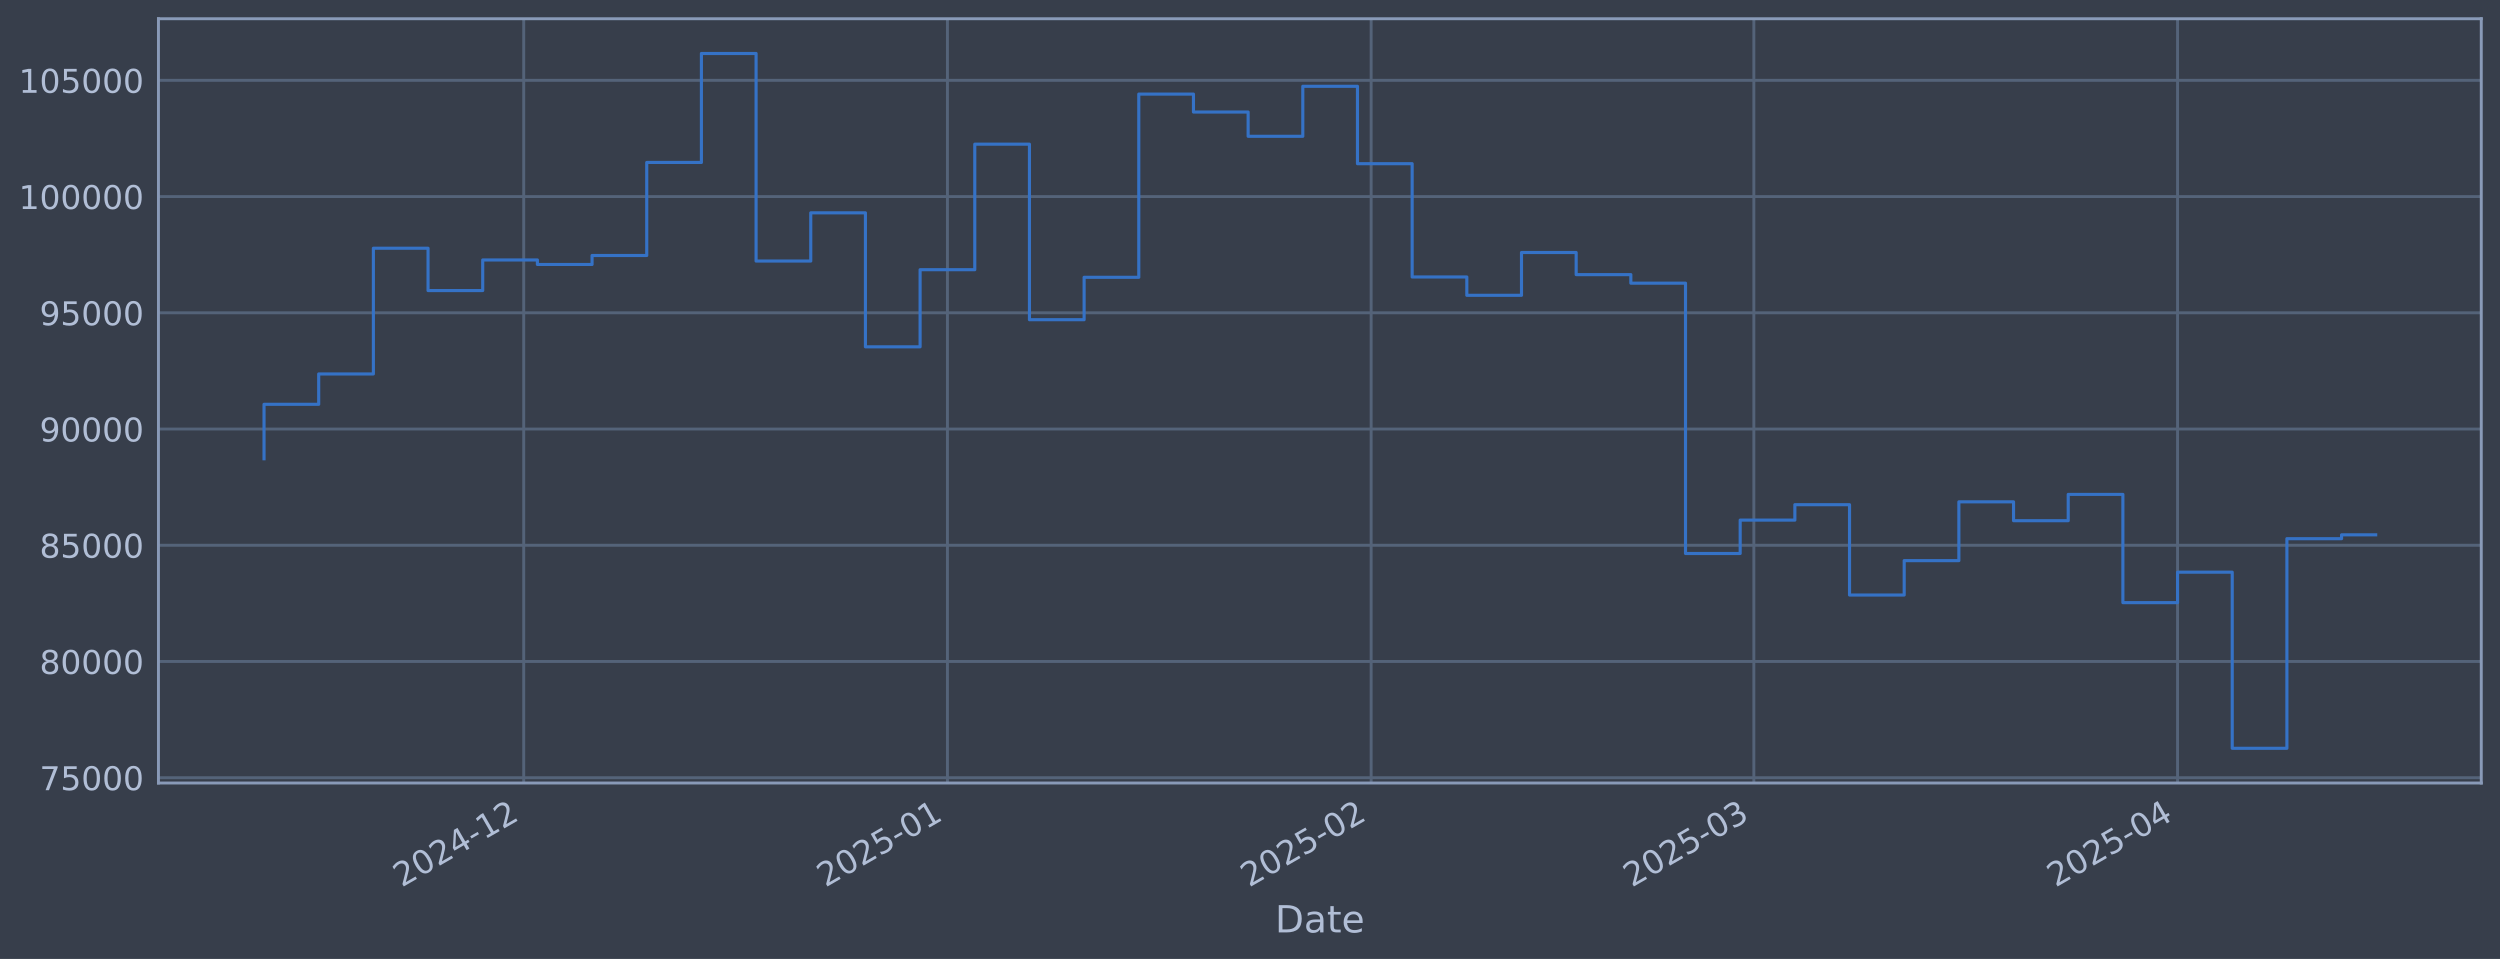
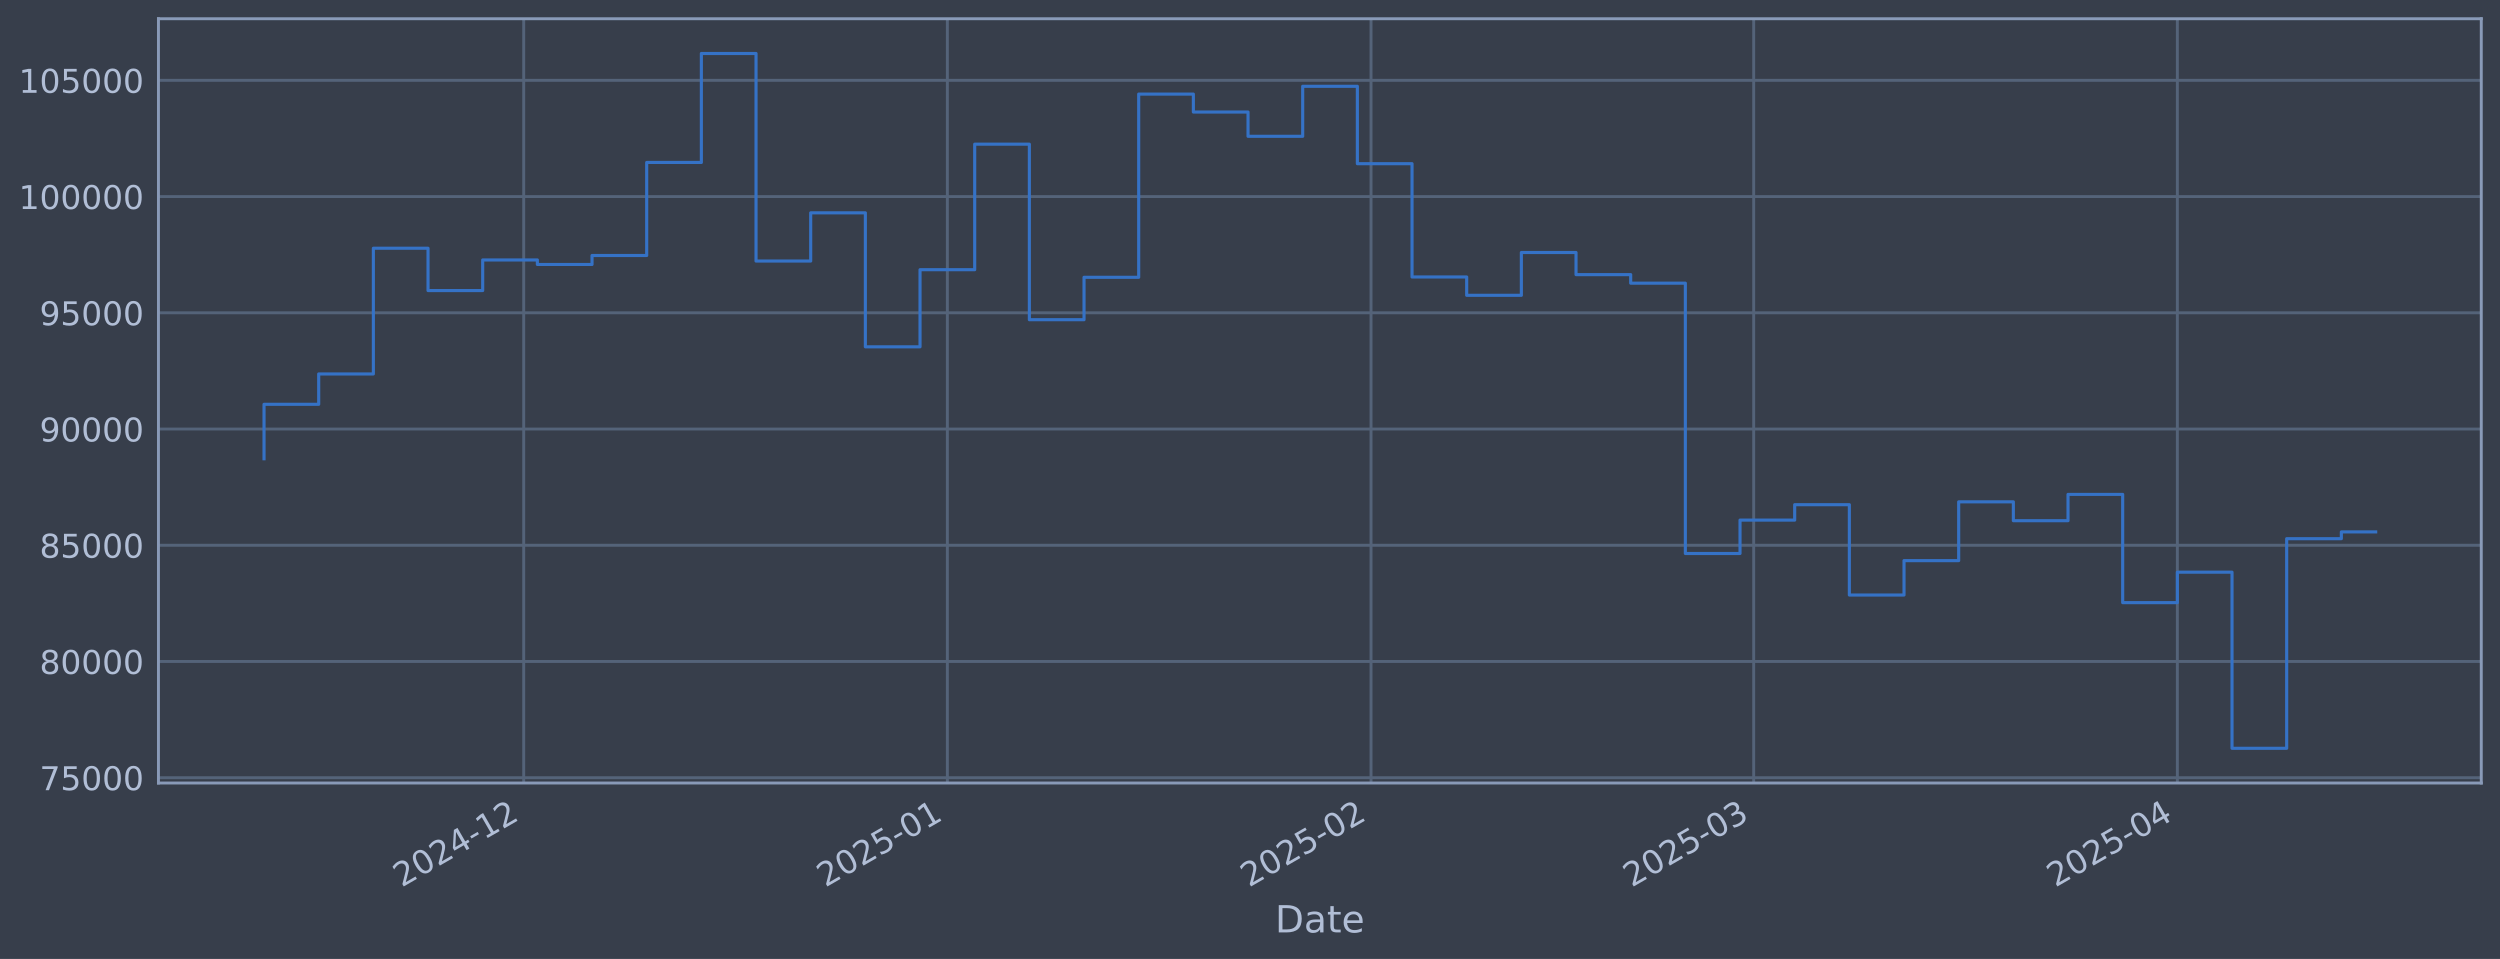
<svg xmlns="http://www.w3.org/2000/svg" xmlns:xlink="http://www.w3.org/1999/xlink" width="960.9pt" height="368.58pt" viewBox="0 0 960.9 368.58" version="1.1">
  <defs>
    <style type="text/css">*{stroke-linejoin: round; stroke-linecap: butt}</style>
  </defs>
  <g id="figure_1">
    <g id="patch_1">
      <path d="M 0 368.58  L 960.9 368.58  L 960.9 0  L 0 0  z " style="fill: #373e4b" />
    </g>
    <g id="axes_1">
      <g id="patch_2">
        <path d="M 60.901 300.96  L 953.701 300.96  L 953.701 7.2  L 60.901 7.2  z " style="fill: #373e4b" />
      </g>
      <g id="matplotlib.axis_1">
        <g id="xtick_1">
          <g id="line2d_1">
-             <path d="M 201.298 300.96  L 201.298 7.2  " clip-path="url(#p3f80f18e1e)" style="fill: none; stroke: #546379; stroke-width: 1.12; stroke-linecap: square" />
+             <path d="M 201.287 300.96  L 201.287 7.2  " clip-path="url(#p46710b3b94)" style="fill: none; stroke: #546379; stroke-width: 1.12; stroke-linecap: square" />
          </g>
          <g id="line2d_2" />
          <g id="text_1">
-             <g style="fill: #b1bed6" transform="translate(154.3947 341.1745) rotate(-30) scale(0.126 -0.126)">
+             <g style="fill: #b1bed6" transform="translate(154.3839 341.1745) rotate(-30) scale(0.126 -0.126)">
              <defs>
                <path id="DejaVuSans-32" d="M 1228 531  L 3431 531  L 3431 0  L 469 0  L 469 531  Q 828 903 1448 1529  Q 2069 2156 2228 2338  Q 2531 2678 2651 2914  Q 2772 3150 2772 3378  Q 2772 3750 2511 3984  Q 2250 4219 1831 4219  Q 1534 4219 1204 4116  Q 875 4013 500 3803  L 500 4441  Q 881 4594 1212 4672  Q 1544 4750 1819 4750  Q 2544 4750 2975 4387  Q 3406 4025 3406 3419  Q 3406 3131 3298 2873  Q 3191 2616 2906 2266  Q 2828 2175 2409 1742  Q 1991 1309 1228 531  z " transform="scale(0.015625)" />
                <path id="DejaVuSans-30" d="M 2034 4250  Q 1547 4250 1301 3770  Q 1056 3291 1056 2328  Q 1056 1369 1301 889  Q 1547 409 2034 409  Q 2525 409 2770 889  Q 3016 1369 3016 2328  Q 3016 3291 2770 3770  Q 2525 4250 2034 4250  z M 2034 4750  Q 2819 4750 3233 4129  Q 3647 3509 3647 2328  Q 3647 1150 3233 529  Q 2819 -91 2034 -91  Q 1250 -91 836 529  Q 422 1150 422 2328  Q 422 3509 836 4129  Q 1250 4750 2034 4750  z " transform="scale(0.015625)" />
                <path id="DejaVuSans-34" d="M 2419 4116  L 825 1625  L 2419 1625  L 2419 4116  z M 2253 4666  L 3047 4666  L 3047 1625  L 3713 1625  L 3713 1100  L 3047 1100  L 3047 0  L 2419 0  L 2419 1100  L 313 1100  L 313 1709  L 2253 4666  z " transform="scale(0.015625)" />
                <path id="DejaVuSans-2d" d="M 313 2009  L 1997 2009  L 1997 1497  L 313 1497  L 313 2009  z " transform="scale(0.015625)" />
                <path id="DejaVuSans-31" d="M 794 531  L 1825 531  L 1825 4091  L 703 3866  L 703 4441  L 1819 4666  L 2450 4666  L 2450 531  L 3481 531  L 3481 0  L 794 0  L 794 531  z " transform="scale(0.015625)" />
              </defs>
              <use xlink:href="#DejaVuSans-32" />
              <use xlink:href="#DejaVuSans-30" transform="translate(63.62305 0)" />
              <use xlink:href="#DejaVuSans-32" transform="translate(127.2461 0)" />
              <use xlink:href="#DejaVuSans-34" transform="translate(190.8691 0)" />
              <use xlink:href="#DejaVuSans-2d" transform="translate(254.4922 0)" />
              <use xlink:href="#DejaVuSans-31" transform="translate(290.5762 0)" />
              <use xlink:href="#DejaVuSans-32" transform="translate(354.1992 0)" />
            </g>
          </g>
        </g>
        <g id="xtick_2">
          <g id="line2d_3">
-             <path d="M 364.155 300.96  L 364.155 7.2  " clip-path="url(#p3f80f18e1e)" style="fill: none; stroke: #546379; stroke-width: 1.12; stroke-linecap: square" />
+             <path d="M 364.127 300.96  L 364.127 7.2  " clip-path="url(#p46710b3b94)" style="fill: none; stroke: #546379; stroke-width: 1.12; stroke-linecap: square" />
          </g>
          <g id="line2d_4" />
          <g id="text_2">
-             <g style="fill: #b1bed6" transform="translate(317.2519 341.1745) rotate(-30) scale(0.126 -0.126)">
+             <g style="fill: #b1bed6" transform="translate(317.2233 341.1745) rotate(-30) scale(0.126 -0.126)">
              <defs>
                <path id="DejaVuSans-35" d="M 691 4666  L 3169 4666  L 3169 4134  L 1269 4134  L 1269 2991  Q 1406 3038 1543 3061  Q 1681 3084 1819 3084  Q 2600 3084 3056 2656  Q 3513 2228 3513 1497  Q 3513 744 3044 326  Q 2575 -91 1722 -91  Q 1428 -91 1123 -41  Q 819 9 494 109  L 494 744  Q 775 591 1075 516  Q 1375 441 1709 441  Q 2250 441 2565 725  Q 2881 1009 2881 1497  Q 2881 1984 2565 2268  Q 2250 2553 1709 2553  Q 1456 2553 1204 2497  Q 953 2441 691 2322  L 691 4666  z " transform="scale(0.015625)" />
              </defs>
              <use xlink:href="#DejaVuSans-32" />
              <use xlink:href="#DejaVuSans-30" transform="translate(63.62305 0)" />
              <use xlink:href="#DejaVuSans-32" transform="translate(127.2461 0)" />
              <use xlink:href="#DejaVuSans-35" transform="translate(190.8691 0)" />
              <use xlink:href="#DejaVuSans-2d" transform="translate(254.4922 0)" />
              <use xlink:href="#DejaVuSans-30" transform="translate(290.5762 0)" />
              <use xlink:href="#DejaVuSans-31" transform="translate(354.1992 0)" />
            </g>
          </g>
        </g>
        <g id="xtick_3">
          <g id="line2d_5">
-             <path d="M 527.012 300.96  L 527.012 7.2  " clip-path="url(#p3f80f18e1e)" style="fill: none; stroke: #546379; stroke-width: 1.12; stroke-linecap: square" />
+             <path d="M 526.966 300.96  L 526.966 7.2  " clip-path="url(#p46710b3b94)" style="fill: none; stroke: #546379; stroke-width: 1.12; stroke-linecap: square" />
          </g>
          <g id="line2d_6" />
          <g id="text_3">
-             <g style="fill: #b1bed6" transform="translate(480.1091 341.1745) rotate(-30) scale(0.126 -0.126)">
+             <g style="fill: #b1bed6" transform="translate(480.0627 341.1745) rotate(-30) scale(0.126 -0.126)">
              <use xlink:href="#DejaVuSans-32" />
              <use xlink:href="#DejaVuSans-30" transform="translate(63.62305 0)" />
              <use xlink:href="#DejaVuSans-32" transform="translate(127.2461 0)" />
              <use xlink:href="#DejaVuSans-35" transform="translate(190.8691 0)" />
              <use xlink:href="#DejaVuSans-2d" transform="translate(254.4922 0)" />
              <use xlink:href="#DejaVuSans-30" transform="translate(290.5762 0)" />
              <use xlink:href="#DejaVuSans-32" transform="translate(354.1992 0)" />
            </g>
          </g>
        </g>
        <g id="xtick_4">
          <g id="line2d_7">
-             <path d="M 674.109 300.96  L 674.109 7.2  " clip-path="url(#p3f80f18e1e)" style="fill: none; stroke: #546379; stroke-width: 1.12; stroke-linecap: square" />
+             <path d="M 674.047 300.96  L 674.047 7.2  " clip-path="url(#p46710b3b94)" style="fill: none; stroke: #546379; stroke-width: 1.12; stroke-linecap: square" />
          </g>
          <g id="line2d_8" />
          <g id="text_4">
-             <g style="fill: #b1bed6" transform="translate(627.206 341.1745) rotate(-30) scale(0.126 -0.126)">
+             <g style="fill: #b1bed6" transform="translate(627.1435 341.1745) rotate(-30) scale(0.126 -0.126)">
              <defs>
                <path id="DejaVuSans-33" d="M 2597 2516  Q 3050 2419 3304 2112  Q 3559 1806 3559 1356  Q 3559 666 3084 287  Q 2609 -91 1734 -91  Q 1441 -91 1130 -33  Q 819 25 488 141  L 488 750  Q 750 597 1062 519  Q 1375 441 1716 441  Q 2309 441 2620 675  Q 2931 909 2931 1356  Q 2931 1769 2642 2001  Q 2353 2234 1838 2234  L 1294 2234  L 1294 2753  L 1863 2753  Q 2328 2753 2575 2939  Q 2822 3125 2822 3475  Q 2822 3834 2567 4026  Q 2313 4219 1838 4219  Q 1578 4219 1281 4162  Q 984 4106 628 3988  L 628 4550  Q 988 4650 1302 4700  Q 1616 4750 1894 4750  Q 2613 4750 3031 4423  Q 3450 4097 3450 3541  Q 3450 3153 3228 2886  Q 3006 2619 2597 2516  z " transform="scale(0.015625)" />
              </defs>
              <use xlink:href="#DejaVuSans-32" />
              <use xlink:href="#DejaVuSans-30" transform="translate(63.62305 0)" />
              <use xlink:href="#DejaVuSans-32" transform="translate(127.2461 0)" />
              <use xlink:href="#DejaVuSans-35" transform="translate(190.8691 0)" />
              <use xlink:href="#DejaVuSans-2d" transform="translate(254.4922 0)" />
              <use xlink:href="#DejaVuSans-30" transform="translate(290.5762 0)" />
              <use xlink:href="#DejaVuSans-33" transform="translate(354.1992 0)" />
            </g>
          </g>
        </g>
        <g id="xtick_5">
          <g id="line2d_9">
-             <path d="M 836.966 300.96  L 836.966 7.2  " clip-path="url(#p3f80f18e1e)" style="fill: none; stroke: #546379; stroke-width: 1.12; stroke-linecap: square" />
+             <path d="M 836.886 300.96  L 836.886 7.2  " clip-path="url(#p46710b3b94)" style="fill: none; stroke: #546379; stroke-width: 1.12; stroke-linecap: square" />
          </g>
          <g id="line2d_10" />
          <g id="text_5">
-             <g style="fill: #b1bed6" transform="translate(790.0632 341.1745) rotate(-30) scale(0.126 -0.126)">
+             <g style="fill: #b1bed6" transform="translate(789.983 341.1745) rotate(-30) scale(0.126 -0.126)">
              <use xlink:href="#DejaVuSans-32" />
              <use xlink:href="#DejaVuSans-30" transform="translate(63.62305 0)" />
              <use xlink:href="#DejaVuSans-32" transform="translate(127.2461 0)" />
              <use xlink:href="#DejaVuSans-35" transform="translate(190.8691 0)" />
              <use xlink:href="#DejaVuSans-2d" transform="translate(254.4922 0)" />
              <use xlink:href="#DejaVuSans-30" transform="translate(290.5762 0)" />
              <use xlink:href="#DejaVuSans-34" transform="translate(354.1992 0)" />
            </g>
          </g>
        </g>
        <g id="text_6">
          <g style="fill: #b1bed6" transform="translate(490.0914 358.3856) scale(0.144 -0.144)">
            <defs>
              <path id="DejaVuSans-44" d="M 1259 4147  L 1259 519  L 2022 519  Q 2988 519 3436 956  Q 3884 1394 3884 2338  Q 3884 3275 3436 3711  Q 2988 4147 2022 4147  L 1259 4147  z M 628 4666  L 1925 4666  Q 3281 4666 3915 4102  Q 4550 3538 4550 2338  Q 4550 1131 3912 565  Q 3275 0 1925 0  L 628 0  L 628 4666  z " transform="scale(0.015625)" />
              <path id="DejaVuSans-61" d="M 2194 1759  Q 1497 1759 1228 1600  Q 959 1441 959 1056  Q 959 750 1161 570  Q 1363 391 1709 391  Q 2188 391 2477 730  Q 2766 1069 2766 1631  L 2766 1759  L 2194 1759  z M 3341 1997  L 3341 0  L 2766 0  L 2766 531  Q 2569 213 2275 61  Q 1981 -91 1556 -91  Q 1019 -91 701 211  Q 384 513 384 1019  Q 384 1609 779 1909  Q 1175 2209 1959 2209  L 2766 2209  L 2766 2266  Q 2766 2663 2505 2880  Q 2244 3097 1772 3097  Q 1472 3097 1187 3025  Q 903 2953 641 2809  L 641 3341  Q 956 3463 1253 3523  Q 1550 3584 1831 3584  Q 2591 3584 2966 3190  Q 3341 2797 3341 1997  z " transform="scale(0.015625)" />
              <path id="DejaVuSans-74" d="M 1172 4494  L 1172 3500  L 2356 3500  L 2356 3053  L 1172 3053  L 1172 1153  Q 1172 725 1289 603  Q 1406 481 1766 481  L 2356 481  L 2356 0  L 1766 0  Q 1100 0 847 248  Q 594 497 594 1153  L 594 3053  L 172 3053  L 172 3500  L 594 3500  L 594 4494  L 1172 4494  z " transform="scale(0.015625)" />
              <path id="DejaVuSans-65" d="M 3597 1894  L 3597 1613  L 953 1613  Q 991 1019 1311 708  Q 1631 397 2203 397  Q 2534 397 2845 478  Q 3156 559 3463 722  L 3463 178  Q 3153 47 2828 -22  Q 2503 -91 2169 -91  Q 1331 -91 842 396  Q 353 884 353 1716  Q 353 2575 817 3079  Q 1281 3584 2069 3584  Q 2775 3584 3186 3129  Q 3597 2675 3597 1894  z M 3022 2063  Q 3016 2534 2758 2815  Q 2500 3097 2075 3097  Q 1594 3097 1305 2825  Q 1016 2553 972 2059  L 3022 2063  z " transform="scale(0.015625)" />
            </defs>
            <use xlink:href="#DejaVuSans-44" />
            <use xlink:href="#DejaVuSans-61" transform="translate(77.00195 0)" />
            <use xlink:href="#DejaVuSans-74" transform="translate(138.2812 0)" />
            <use xlink:href="#DejaVuSans-65" transform="translate(177.4902 0)" />
          </g>
        </g>
      </g>
      <g id="matplotlib.axis_2">
        <g id="ytick_1">
          <g id="line2d_11">
-             <path d="M 60.901 298.924  L 953.701 298.924  " clip-path="url(#p3f80f18e1e)" style="fill: none; stroke: #546379; stroke-width: 1.12; stroke-linecap: square" />
+             <path d="M 60.901 298.924  L 953.701 298.924  " clip-path="url(#p46710b3b94)" style="fill: none; stroke: #546379; stroke-width: 1.12; stroke-linecap: square" />
          </g>
          <g id="line2d_12" />
          <g id="text_7">
            <g style="fill: #b1bed6" transform="translate(15.21675 303.7108) scale(0.126 -0.126)">
              <defs>
                <path id="DejaVuSans-37" d="M 525 4666  L 3525 4666  L 3525 4397  L 1831 0  L 1172 0  L 2766 4134  L 525 4134  L 525 4666  z " transform="scale(0.015625)" />
              </defs>
              <use xlink:href="#DejaVuSans-37" />
              <use xlink:href="#DejaVuSans-35" transform="translate(63.62305 0)" />
              <use xlink:href="#DejaVuSans-30" transform="translate(127.2461 0)" />
              <use xlink:href="#DejaVuSans-30" transform="translate(190.8691 0)" />
              <use xlink:href="#DejaVuSans-30" transform="translate(254.4922 0)" />
            </g>
          </g>
        </g>
        <g id="ytick_2">
          <g id="line2d_13">
-             <path d="M 60.901 254.25  L 953.701 254.25  " clip-path="url(#p3f80f18e1e)" style="fill: none; stroke: #546379; stroke-width: 1.12; stroke-linecap: square" />
+             <path d="M 60.901 254.25  L 953.701 254.25  " clip-path="url(#p46710b3b94)" style="fill: none; stroke: #546379; stroke-width: 1.12; stroke-linecap: square" />
          </g>
          <g id="line2d_14" />
          <g id="text_8">
            <g style="fill: #b1bed6" transform="translate(15.21675 259.037) scale(0.126 -0.126)">
              <defs>
                <path id="DejaVuSans-38" d="M 2034 2216  Q 1584 2216 1326 1975  Q 1069 1734 1069 1313  Q 1069 891 1326 650  Q 1584 409 2034 409  Q 2484 409 2743 651  Q 3003 894 3003 1313  Q 3003 1734 2745 1975  Q 2488 2216 2034 2216  z M 1403 2484  Q 997 2584 770 2862  Q 544 3141 544 3541  Q 544 4100 942 4425  Q 1341 4750 2034 4750  Q 2731 4750 3128 4425  Q 3525 4100 3525 3541  Q 3525 3141 3298 2862  Q 3072 2584 2669 2484  Q 3125 2378 3379 2068  Q 3634 1759 3634 1313  Q 3634 634 3220 271  Q 2806 -91 2034 -91  Q 1263 -91 848 271  Q 434 634 434 1313  Q 434 1759 690 2068  Q 947 2378 1403 2484  z M 1172 3481  Q 1172 3119 1398 2916  Q 1625 2713 2034 2713  Q 2441 2713 2670 2916  Q 2900 3119 2900 3481  Q 2900 3844 2670 4047  Q 2441 4250 2034 4250  Q 1625 4250 1398 4047  Q 1172 3844 1172 3481  z " transform="scale(0.015625)" />
              </defs>
              <use xlink:href="#DejaVuSans-38" />
              <use xlink:href="#DejaVuSans-30" transform="translate(63.62305 0)" />
              <use xlink:href="#DejaVuSans-30" transform="translate(127.2461 0)" />
              <use xlink:href="#DejaVuSans-30" transform="translate(190.8691 0)" />
              <use xlink:href="#DejaVuSans-30" transform="translate(254.4922 0)" />
            </g>
          </g>
        </g>
        <g id="ytick_3">
          <g id="line2d_15">
-             <path d="M 60.901 209.576  L 953.701 209.576  " clip-path="url(#p3f80f18e1e)" style="fill: none; stroke: #546379; stroke-width: 1.12; stroke-linecap: square" />
+             <path d="M 60.901 209.576  L 953.701 209.576  " clip-path="url(#p46710b3b94)" style="fill: none; stroke: #546379; stroke-width: 1.12; stroke-linecap: square" />
          </g>
          <g id="line2d_16" />
          <g id="text_9">
            <g style="fill: #b1bed6" transform="translate(15.21675 214.3633) scale(0.126 -0.126)">
              <use xlink:href="#DejaVuSans-38" />
              <use xlink:href="#DejaVuSans-35" transform="translate(63.62305 0)" />
              <use xlink:href="#DejaVuSans-30" transform="translate(127.2461 0)" />
              <use xlink:href="#DejaVuSans-30" transform="translate(190.8691 0)" />
              <use xlink:href="#DejaVuSans-30" transform="translate(254.4922 0)" />
            </g>
          </g>
        </g>
        <g id="ytick_4">
          <g id="line2d_17">
-             <path d="M 60.901 164.903  L 953.701 164.903  " clip-path="url(#p3f80f18e1e)" style="fill: none; stroke: #546379; stroke-width: 1.12; stroke-linecap: square" />
+             <path d="M 60.901 164.903  L 953.701 164.903  " clip-path="url(#p46710b3b94)" style="fill: none; stroke: #546379; stroke-width: 1.12; stroke-linecap: square" />
          </g>
          <g id="line2d_18" />
          <g id="text_10">
            <g style="fill: #b1bed6" transform="translate(15.21675 169.6896) scale(0.126 -0.126)">
              <defs>
                <path id="DejaVuSans-39" d="M 703 97  L 703 672  Q 941 559 1184 500  Q 1428 441 1663 441  Q 2288 441 2617 861  Q 2947 1281 2994 2138  Q 2813 1869 2534 1725  Q 2256 1581 1919 1581  Q 1219 1581 811 2004  Q 403 2428 403 3163  Q 403 3881 828 4315  Q 1253 4750 1959 4750  Q 2769 4750 3195 4129  Q 3622 3509 3622 2328  Q 3622 1225 3098 567  Q 2575 -91 1691 -91  Q 1453 -91 1209 -44  Q 966 3 703 97  z M 1959 2075  Q 2384 2075 2632 2365  Q 2881 2656 2881 3163  Q 2881 3666 2632 3958  Q 2384 4250 1959 4250  Q 1534 4250 1286 3958  Q 1038 3666 1038 3163  Q 1038 2656 1286 2365  Q 1534 2075 1959 2075  z " transform="scale(0.015625)" />
              </defs>
              <use xlink:href="#DejaVuSans-39" />
              <use xlink:href="#DejaVuSans-30" transform="translate(63.62305 0)" />
              <use xlink:href="#DejaVuSans-30" transform="translate(127.2461 0)" />
              <use xlink:href="#DejaVuSans-30" transform="translate(190.8691 0)" />
              <use xlink:href="#DejaVuSans-30" transform="translate(254.4922 0)" />
            </g>
          </g>
        </g>
        <g id="ytick_5">
          <g id="line2d_19">
-             <path d="M 60.901 120.229  L 953.701 120.229  " clip-path="url(#p3f80f18e1e)" style="fill: none; stroke: #546379; stroke-width: 1.12; stroke-linecap: square" />
+             <path d="M 60.901 120.229  L 953.701 120.229  " clip-path="url(#p46710b3b94)" style="fill: none; stroke: #546379; stroke-width: 1.12; stroke-linecap: square" />
          </g>
          <g id="line2d_20" />
          <g id="text_11">
            <g style="fill: #b1bed6" transform="translate(15.21675 125.0159) scale(0.126 -0.126)">
              <use xlink:href="#DejaVuSans-39" />
              <use xlink:href="#DejaVuSans-35" transform="translate(63.62305 0)" />
              <use xlink:href="#DejaVuSans-30" transform="translate(127.2461 0)" />
              <use xlink:href="#DejaVuSans-30" transform="translate(190.8691 0)" />
              <use xlink:href="#DejaVuSans-30" transform="translate(254.4922 0)" />
            </g>
          </g>
        </g>
        <g id="ytick_6">
          <g id="line2d_21">
-             <path d="M 60.901 75.555  L 953.701 75.555  " clip-path="url(#p3f80f18e1e)" style="fill: none; stroke: #546379; stroke-width: 1.12; stroke-linecap: square" />
+             <path d="M 60.901 75.555  L 953.701 75.555  " clip-path="url(#p46710b3b94)" style="fill: none; stroke: #546379; stroke-width: 1.12; stroke-linecap: square" />
          </g>
          <g id="line2d_22" />
          <g id="text_12">
            <g style="fill: #b1bed6" transform="translate(7.2 80.34213) scale(0.126 -0.126)">
              <use xlink:href="#DejaVuSans-31" />
              <use xlink:href="#DejaVuSans-30" transform="translate(63.62305 0)" />
              <use xlink:href="#DejaVuSans-30" transform="translate(127.2461 0)" />
              <use xlink:href="#DejaVuSans-30" transform="translate(190.8691 0)" />
              <use xlink:href="#DejaVuSans-30" transform="translate(254.4922 0)" />
              <use xlink:href="#DejaVuSans-30" transform="translate(318.1152 0)" />
            </g>
          </g>
        </g>
        <g id="ytick_7">
          <g id="line2d_23">
-             <path d="M 60.901 30.881  L 953.701 30.881  " clip-path="url(#p3f80f18e1e)" style="fill: none; stroke: #546379; stroke-width: 1.12; stroke-linecap: square" />
+             <path d="M 60.901 30.881  L 953.701 30.881  " clip-path="url(#p46710b3b94)" style="fill: none; stroke: #546379; stroke-width: 1.12; stroke-linecap: square" />
          </g>
          <g id="line2d_24" />
          <g id="text_13">
            <g style="fill: #b1bed6" transform="translate(7.2 35.6684) scale(0.126 -0.126)">
              <use xlink:href="#DejaVuSans-31" />
              <use xlink:href="#DejaVuSans-30" transform="translate(63.62305 0)" />
              <use xlink:href="#DejaVuSans-35" transform="translate(127.2461 0)" />
              <use xlink:href="#DejaVuSans-30" transform="translate(190.8691 0)" />
              <use xlink:href="#DejaVuSans-30" transform="translate(254.4922 0)" />
              <use xlink:href="#DejaVuSans-30" transform="translate(318.1152 0)" />
            </g>
          </g>
        </g>
      </g>
      <g id="line2d_25">
-         <path d="M 101.482 176.341  L 101.482 155.403  L 122.496 155.403  L 122.496 143.732  L 143.51 143.732  L 143.51 95.418  L 164.524 95.418  L 164.524 111.678  L 185.538 111.678  L 185.538 99.915  L 206.551 99.915  L 206.551 101.649  L 227.565 101.649  L 227.565 98.2  L 248.579 98.2  L 248.579 62.443  L 269.593 62.443  L 269.593 20.553  L 290.607 20.553  L 290.607 100.335  L 311.621 100.335  L 311.621 81.808  L 332.634 81.808  L 332.634 133.306  L 353.648 133.306  L 353.648 103.667  L 374.662 103.667  L 374.662 55.422  L 395.676 55.422  L 395.676 122.885  L 416.69 122.885  L 416.69 106.584  L 437.704 106.584  L 437.704 36.163  L 458.717 36.163  L 458.717 43.059  L 479.731 43.059  L 479.731 52.391  L 500.745 52.391  L 500.745 33.169  L 521.759 33.169  L 521.759 62.915  L 542.773 62.915  L 542.773 106.463  L 563.787 106.463  L 563.787 113.51  L 584.8 113.51  L 584.8 97.056  L 605.814 97.056  L 605.814 105.551  L 626.828 105.551  L 626.828 108.839  L 647.842 108.839  L 647.842 212.74  L 668.856 212.74  L 668.856 199.911  L 689.87 199.911  L 689.87 193.981  L 710.883 193.981  L 710.883 228.703  L 731.897 228.703  L 731.897 215.477  L 752.911 215.477  L 752.911 192.89  L 773.925 192.89  L 773.925 200.132  L 794.939 200.132  L 794.939 190.029  L 815.953 190.029  L 815.953 231.635  L 836.966 231.635  L 836.966 219.923  L 857.98 219.923  L 857.98 287.607  L 878.994 287.607  L 878.994 207.045  L 900.008 207.045  L 900.008 205.564  L 913.119 205.564  " clip-path="url(#p3f80f18e1e)" style="fill: none; stroke: #3572c6; stroke-width: 1.2; stroke-linecap: square" />
+         <path d="M 101.482 176.341  L 101.482 155.403  L 122.494 155.403  L 122.494 143.732  L 143.505 143.732  L 143.505 95.418  L 164.517 95.418  L 164.517 111.678  L 185.528 111.678  L 185.528 99.915  L 206.54 99.915  L 206.54 101.649  L 227.552 101.649  L 227.552 98.2  L 248.563 98.2  L 248.563 62.443  L 269.575 62.443  L 269.575 20.553  L 290.586 20.553  L 290.586 100.335  L 311.598 100.335  L 311.598 81.808  L 332.609 81.808  L 332.609 133.306  L 353.621 133.306  L 353.621 103.667  L 374.632 103.667  L 374.632 55.422  L 395.644 55.422  L 395.644 122.885  L 416.655 122.885  L 416.655 106.584  L 437.667 106.584  L 437.667 36.163  L 458.679 36.163  L 458.679 43.059  L 479.69 43.059  L 479.69 52.391  L 500.702 52.391  L 500.702 33.169  L 521.713 33.169  L 521.713 62.915  L 542.725 62.915  L 542.725 106.463  L 563.736 106.463  L 563.736 113.51  L 584.748 113.51  L 584.748 97.056  L 605.759 97.056  L 605.759 105.551  L 626.771 105.551  L 626.771 108.839  L 647.782 108.839  L 647.782 212.74  L 668.794 212.74  L 668.794 199.911  L 689.805 199.911  L 689.805 193.981  L 710.817 193.981  L 710.817 228.703  L 731.829 228.703  L 731.829 215.477  L 752.84 215.477  L 752.84 192.89  L 773.852 192.89  L 773.852 200.132  L 794.863 200.132  L 794.863 190.029  L 815.875 190.029  L 815.875 231.635  L 836.886 231.635  L 836.886 219.923  L 857.898 219.923  L 857.898 287.607  L 878.909 287.607  L 878.909 207.045  L 899.921 207.045  L 899.921 204.451  L 913.119 204.451  " clip-path="url(#p46710b3b94)" style="fill: none; stroke: #3572c6; stroke-width: 1.2; stroke-linecap: square" />
      </g>
      <g id="patch_3">
        <path d="M 60.901 300.96  L 60.901 7.2  " style="fill: none; stroke: #899ab8; stroke-width: 1.12; stroke-linejoin: miter; stroke-linecap: square" />
      </g>
      <g id="patch_4">
        <path d="M 953.701 300.96  L 953.701 7.2  " style="fill: none; stroke: #899ab8; stroke-width: 1.12; stroke-linejoin: miter; stroke-linecap: square" />
      </g>
      <g id="patch_5">
        <path d="M 60.901 300.96  L 953.701 300.96  " style="fill: none; stroke: #899ab8; stroke-width: 1.12; stroke-linejoin: miter; stroke-linecap: square" />
      </g>
      <g id="patch_6">
        <path d="M 60.901 7.2  L 953.701 7.2  " style="fill: none; stroke: #899ab8; stroke-width: 1.12; stroke-linejoin: miter; stroke-linecap: square" />
      </g>
    </g>
  </g>
  <defs>
-     <clipPath id="p3f80f18e1e">
+     <clipPath id="p46710b3b94">
      <rect x="60.901" y="7.2" width="892.8" height="293.76" />
    </clipPath>
  </defs>
</svg>
